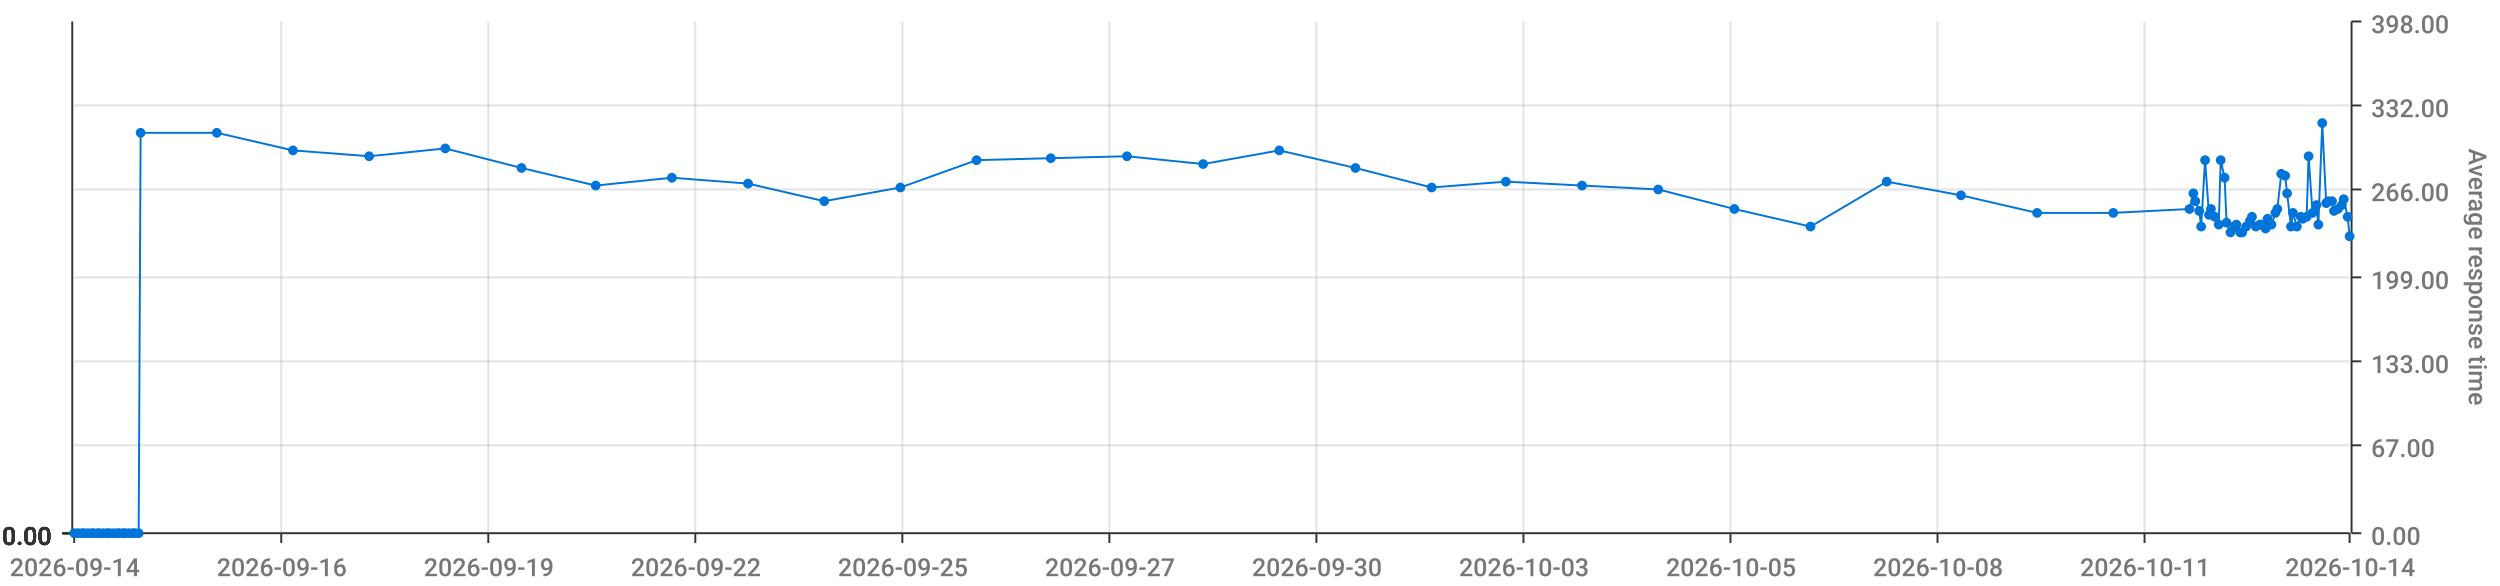
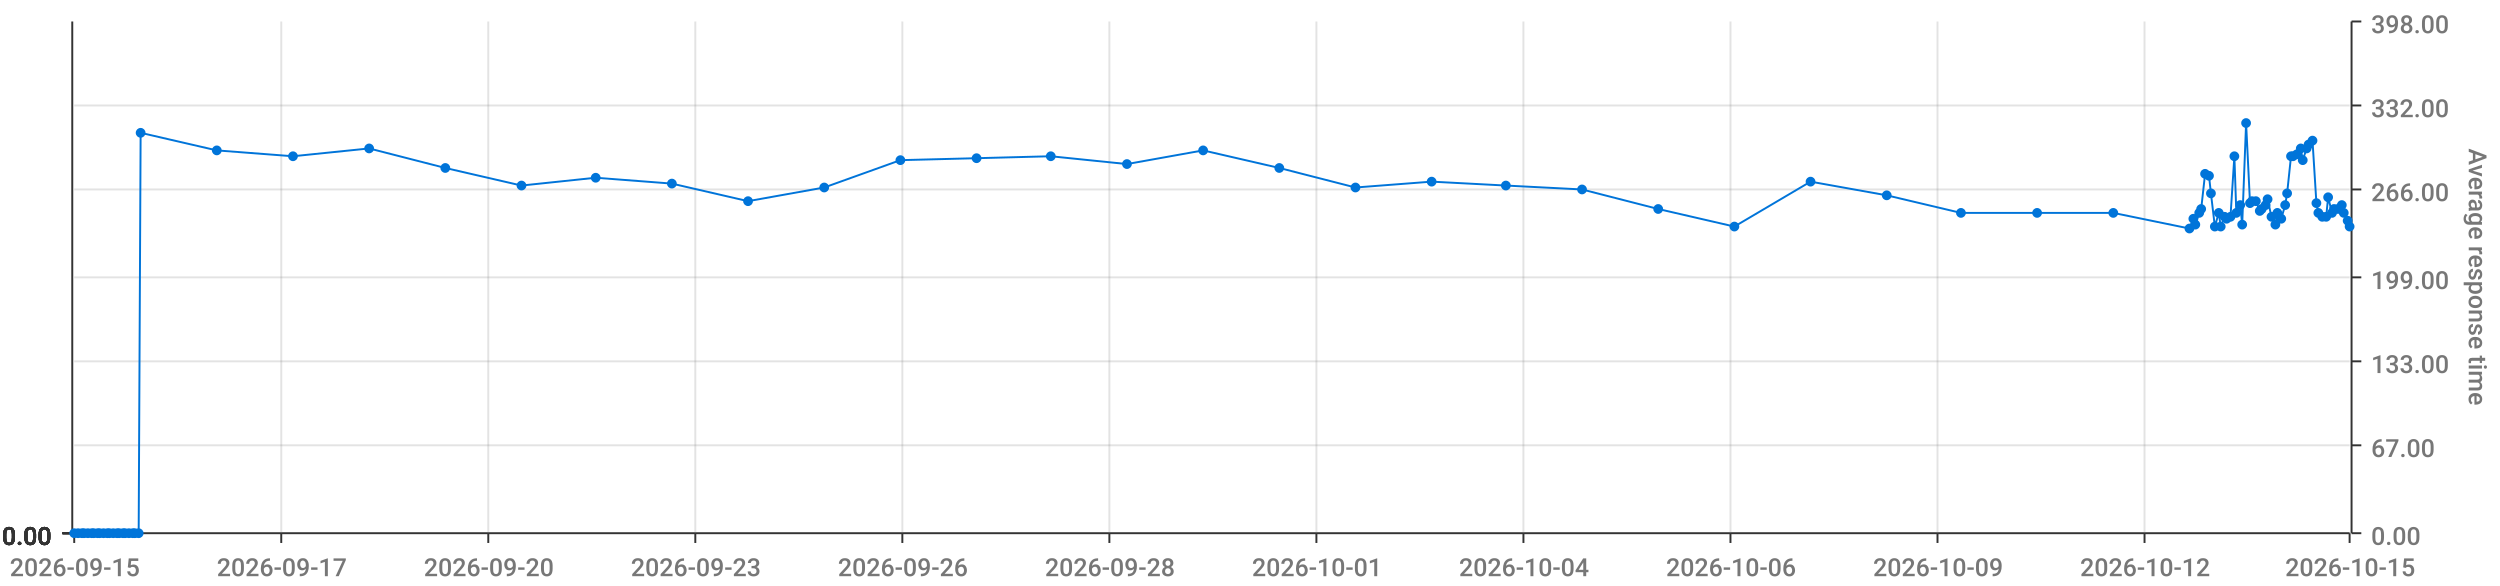
<svg xmlns="http://www.w3.org/2000/svg" viewBox="0 0 1280 300">
  <path d="M 0 0 L 1280 0 L 1280 300 L 0 300 L 0 0" style="stroke-width:0;stroke:rgba(255,255,255,1.0);fill:rgba(255,255,255,0.0)" />
  <path d="M 38 11 L 1203 11 L 1203 273 L 38 273 L 38 11" style="stroke-width:0;stroke:rgba(255,255,255,1.0);fill:rgba(255,255,255,0.0)" />
  <path d="M 38 273 L 1203 273" style="stroke-width:1;stroke:rgba(51,51,51,1.0);fill:rgba(255,255,255,0.0)" />
  <path d="M 38 273 L 38 278" style="stroke-width:1;stroke:rgba(51,51,51,1.0);fill:rgba(255,255,255,0.0)" />
-   <text x="5" y="295" style="stroke-width:0;stroke:none;fill:rgba(119,119,119,1.0);font-size:12.8px;font-family:'Roboto Medium',sans-serif">2026-09-14</text>
+   <text x="5" y="295" style="stroke-width:0;stroke:none;fill:rgba(119,119,119,1.0);font-size:12.8px;font-family:'Roboto Medium',sans-serif">2026-09-15</text>
  <path d="M 144 273 L 144 278" style="stroke-width:1;stroke:rgba(51,51,51,1.0);fill:rgba(255,255,255,0.0)" />
-   <text x="111" y="295" style="stroke-width:0;stroke:none;fill:rgba(119,119,119,1.0);font-size:12.8px;font-family:'Roboto Medium',sans-serif">2026-09-16</text>
+   <text x="111" y="295" style="stroke-width:0;stroke:none;fill:rgba(119,119,119,1.0);font-size:12.8px;font-family:'Roboto Medium',sans-serif">2026-09-17</text>
  <path d="M 250 273 L 250 278" style="stroke-width:1;stroke:rgba(51,51,51,1.0);fill:rgba(255,255,255,0.0)" />
-   <text x="217" y="295" style="stroke-width:0;stroke:none;fill:rgba(119,119,119,1.0);font-size:12.8px;font-family:'Roboto Medium',sans-serif">2026-09-19</text>
+   <text x="217" y="295" style="stroke-width:0;stroke:none;fill:rgba(119,119,119,1.0);font-size:12.8px;font-family:'Roboto Medium',sans-serif">2026-09-20</text>
  <path d="M 356 273 L 356 278" style="stroke-width:1;stroke:rgba(51,51,51,1.0);fill:rgba(255,255,255,0.0)" />
-   <text x="323" y="295" style="stroke-width:0;stroke:none;fill:rgba(119,119,119,1.0);font-size:12.8px;font-family:'Roboto Medium',sans-serif">2026-09-22</text>
+   <text x="323" y="295" style="stroke-width:0;stroke:none;fill:rgba(119,119,119,1.0);font-size:12.8px;font-family:'Roboto Medium',sans-serif">2026-09-23</text>
  <path d="M 462 273 L 462 278" style="stroke-width:1;stroke:rgba(51,51,51,1.0);fill:rgba(255,255,255,0.0)" />
-   <text x="429" y="295" style="stroke-width:0;stroke:none;fill:rgba(119,119,119,1.0);font-size:12.8px;font-family:'Roboto Medium',sans-serif">2026-09-25</text>
+   <text x="429" y="295" style="stroke-width:0;stroke:none;fill:rgba(119,119,119,1.0);font-size:12.8px;font-family:'Roboto Medium',sans-serif">2026-09-26</text>
  <path d="M 568 273 L 568 278" style="stroke-width:1;stroke:rgba(51,51,51,1.0);fill:rgba(255,255,255,0.0)" />
-   <text x="535" y="295" style="stroke-width:0;stroke:none;fill:rgba(119,119,119,1.0);font-size:12.8px;font-family:'Roboto Medium',sans-serif">2026-09-27</text>
+   <text x="535" y="295" style="stroke-width:0;stroke:none;fill:rgba(119,119,119,1.0);font-size:12.8px;font-family:'Roboto Medium',sans-serif">2026-09-28</text>
  <path d="M 674 273 L 674 278" style="stroke-width:1;stroke:rgba(51,51,51,1.0);fill:rgba(255,255,255,0.0)" />
-   <text x="641" y="295" style="stroke-width:0;stroke:none;fill:rgba(119,119,119,1.0);font-size:12.8px;font-family:'Roboto Medium',sans-serif">2026-09-30</text>
+   <text x="641" y="295" style="stroke-width:0;stroke:none;fill:rgba(119,119,119,1.0);font-size:12.8px;font-family:'Roboto Medium',sans-serif">2026-10-01</text>
  <path d="M 780 273 L 780 278" style="stroke-width:1;stroke:rgba(51,51,51,1.0);fill:rgba(255,255,255,0.0)" />
-   <text x="747" y="295" style="stroke-width:0;stroke:none;fill:rgba(119,119,119,1.0);font-size:12.8px;font-family:'Roboto Medium',sans-serif">2026-10-03</text>
+   <text x="747" y="295" style="stroke-width:0;stroke:none;fill:rgba(119,119,119,1.0);font-size:12.8px;font-family:'Roboto Medium',sans-serif">2026-10-04</text>
  <path d="M 886 273 L 886 278" style="stroke-width:1;stroke:rgba(51,51,51,1.0);fill:rgba(255,255,255,0.0)" />
-   <text x="853" y="295" style="stroke-width:0;stroke:none;fill:rgba(119,119,119,1.0);font-size:12.8px;font-family:'Roboto Medium',sans-serif">2026-10-05</text>
+   <text x="853" y="295" style="stroke-width:0;stroke:none;fill:rgba(119,119,119,1.0);font-size:12.8px;font-family:'Roboto Medium',sans-serif">2026-10-06</text>
  <path d="M 992 273 L 992 278" style="stroke-width:1;stroke:rgba(51,51,51,1.0);fill:rgba(255,255,255,0.0)" />
-   <text x="959" y="295" style="stroke-width:0;stroke:none;fill:rgba(119,119,119,1.0);font-size:12.8px;font-family:'Roboto Medium',sans-serif">2026-10-08</text>
+   <text x="959" y="295" style="stroke-width:0;stroke:none;fill:rgba(119,119,119,1.0);font-size:12.8px;font-family:'Roboto Medium',sans-serif">2026-10-09</text>
  <path d="M 1098 273 L 1098 278" style="stroke-width:1;stroke:rgba(51,51,51,1.0);fill:rgba(255,255,255,0.0)" />
-   <text x="1065" y="295" style="stroke-width:0;stroke:none;fill:rgba(119,119,119,1.0);font-size:12.8px;font-family:'Roboto Medium',sans-serif">2026-10-11</text>
+   <text x="1065" y="295" style="stroke-width:0;stroke:none;fill:rgba(119,119,119,1.0);font-size:12.8px;font-family:'Roboto Medium',sans-serif">2026-10-12</text>
  <path d="M 1203 273 L 1203 278" style="stroke-width:1;stroke:rgba(51,51,51,1.0);fill:rgba(255,255,255,0.0)" />
-   <text x="1170" y="295" style="stroke-width:0;stroke:none;fill:rgba(119,119,119,1.0);font-size:12.8px;font-family:'Roboto Medium',sans-serif">2026-10-14</text>
+   <text x="1170" y="295" style="stroke-width:0;stroke:none;fill:rgba(119,119,119,1.0);font-size:12.8px;font-family:'Roboto Medium',sans-serif">2026-10-15</text>
  <path d="M 144 273 L 144 11" style="stroke-width:1;stroke:rgba(119,119,119,0.2);fill:none" />
  <path d="M 250 273 L 250 11" style="stroke-width:1;stroke:rgba(119,119,119,0.2);fill:none" />
  <path d="M 356 273 L 356 11" style="stroke-width:1;stroke:rgba(119,119,119,0.2);fill:none" />
  <path d="M 462 273 L 462 11" style="stroke-width:1;stroke:rgba(119,119,119,0.2);fill:none" />
  <path d="M 568 273 L 568 11" style="stroke-width:1;stroke:rgba(119,119,119,0.2);fill:none" />
  <path d="M 674 273 L 674 11" style="stroke-width:1;stroke:rgba(119,119,119,0.2);fill:none" />
  <path d="M 780 273 L 780 11" style="stroke-width:1;stroke:rgba(119,119,119,0.2);fill:none" />
  <path d="M 886 273 L 886 11" style="stroke-width:1;stroke:rgba(119,119,119,0.2);fill:none" />
  <path d="M 992 273 L 992 11" style="stroke-width:1;stroke:rgba(119,119,119,0.2);fill:none" />
  <path d="M 1098 273 L 1098 11" style="stroke-width:1;stroke:rgba(119,119,119,0.2);fill:none" />
  <path d="M 1204 273 L 1204 11" style="stroke-width:1;stroke:rgba(51,51,51,1.0);fill:rgba(255,255,255,0.0)" />
  <path d="M 1204 273 L 1209 273" style="stroke-width:1;stroke:rgba(51,51,51,1.0);fill:rgba(255,255,255,0.0)" />
  <text x="1214" y="279" style="stroke-width:0;stroke:none;fill:rgba(119,119,119,1.0);font-size:12.8px;font-family:'Roboto Medium',sans-serif">0.00</text>
  <path d="M 1204 228 L 1209 228" style="stroke-width:1;stroke:rgba(51,51,51,1.0);fill:rgba(255,255,255,0.0)" />
  <text x="1214" y="234" style="stroke-width:0;stroke:none;fill:rgba(119,119,119,1.0);font-size:12.8px;font-family:'Roboto Medium',sans-serif">67.00</text>
  <path d="M 1204 185 L 1209 185" style="stroke-width:1;stroke:rgba(51,51,51,1.0);fill:rgba(255,255,255,0.0)" />
  <text x="1214" y="191" style="stroke-width:0;stroke:none;fill:rgba(119,119,119,1.0);font-size:12.8px;font-family:'Roboto Medium',sans-serif">133.00</text>
  <path d="M 1204 142 L 1209 142" style="stroke-width:1;stroke:rgba(51,51,51,1.0);fill:rgba(255,255,255,0.0)" />
  <text x="1214" y="148" style="stroke-width:0;stroke:none;fill:rgba(119,119,119,1.0);font-size:12.8px;font-family:'Roboto Medium',sans-serif">199.00</text>
  <path d="M 1204 97 L 1209 97" style="stroke-width:1;stroke:rgba(51,51,51,1.0);fill:rgba(255,255,255,0.0)" />
  <text x="1214" y="103" style="stroke-width:0;stroke:none;fill:rgba(119,119,119,1.0);font-size:12.8px;font-family:'Roboto Medium',sans-serif">266.00</text>
  <path d="M 1204 54 L 1209 54" style="stroke-width:1;stroke:rgba(51,51,51,1.0);fill:rgba(255,255,255,0.0)" />
  <text x="1214" y="60" style="stroke-width:0;stroke:none;fill:rgba(119,119,119,1.0);font-size:12.8px;font-family:'Roboto Medium',sans-serif">332.00</text>
  <path d="M 1204 11 L 1209 11" style="stroke-width:1;stroke:rgba(51,51,51,1.0);fill:rgba(255,255,255,0.0)" />
  <text x="1214" y="17" style="stroke-width:0;stroke:none;fill:rgba(119,119,119,1.0);font-size:12.8px;font-family:'Roboto Medium',sans-serif">398.00</text>
  <text x="1264" y="76" style="stroke-width:0;stroke:none;fill:rgba(119,119,119,1.0);font-size:12.8px;font-family:'Roboto Medium',sans-serif" transform="rotate(90.00,1264,76)">Average response time</text>
  <path d="M 38 273 L 1203 273" style="stroke-width:0;stroke:rgba(255,255,255,0.0);fill:none" />
  <path d="M 38 228 L 1203 228" style="stroke-width:1;stroke:rgba(119,119,119,0.2);fill:none" />
  <path d="M 38 185 L 1203 185" style="stroke-width:1;stroke:rgba(119,119,119,0.2);fill:none" />
  <path d="M 38 142 L 1203 142" style="stroke-width:1;stroke:rgba(119,119,119,0.2);fill:none" />
  <path d="M 38 97 L 1203 97" style="stroke-width:1;stroke:rgba(119,119,119,0.2);fill:none" />
  <path d="M 38 54 L 1203 54" style="stroke-width:1;stroke:rgba(119,119,119,0.2);fill:none" />
  <path d="M 37 273 L 37 11" style="stroke-width:1;stroke:rgba(51,51,51,1.0);fill:rgba(255,255,255,0.0)" />
  <path d="M 37 273 L 32 273" style="stroke-width:1;stroke:rgba(51,51,51,1.0);fill:rgba(255,255,255,0.0)" />
  <text x="1" y="279" style="stroke-width:0;stroke:none;fill:rgba(51,51,51,1.0);font-size:12.8px;font-family:'Roboto Medium',sans-serif">0.00</text>
  <path d="M 37 273 L 32 273" style="stroke-width:1;stroke:rgba(51,51,51,1.0);fill:rgba(255,255,255,0.0)" />
  <text x="1" y="279" style="stroke-width:0;stroke:none;fill:rgba(51,51,51,1.0);font-size:12.8px;font-family:'Roboto Medium',sans-serif">0.00</text>
  <path d="M 37 273 L 32 273" style="stroke-width:1;stroke:rgba(51,51,51,1.0);fill:rgba(255,255,255,0.0)" />
  <text x="1" y="279" style="stroke-width:0;stroke:none;fill:rgba(51,51,51,1.0);font-size:12.8px;font-family:'Roboto Medium',sans-serif">0.00</text>
  <path d="M 37 273 L 32 273" style="stroke-width:1;stroke:rgba(51,51,51,1.0);fill:rgba(255,255,255,0.0)" />
  <text x="1" y="279" style="stroke-width:0;stroke:none;fill:rgba(51,51,51,1.0);font-size:12.8px;font-family:'Roboto Medium',sans-serif">0.00</text>
  <path d="M 37 273 L 32 273" style="stroke-width:1;stroke:rgba(51,51,51,1.0);fill:rgba(255,255,255,0.0)" />
  <text x="1" y="279" style="stroke-width:0;stroke:none;fill:rgba(51,51,51,1.0);font-size:12.8px;font-family:'Roboto Medium',sans-serif">0.00</text>
  <path d="M 37 273 L 32 273" style="stroke-width:1;stroke:rgba(51,51,51,1.0);fill:rgba(255,255,255,0.0)" />
  <text x="1" y="279" style="stroke-width:0;stroke:none;fill:rgba(51,51,51,1.0);font-size:12.8px;font-family:'Roboto Medium',sans-serif">0.00</text>
  <path d="M 37 273 L 32 273" style="stroke-width:1;stroke:rgba(51,51,51,1.0);fill:rgba(255,255,255,0.0)" />
  <text x="1" y="279" style="stroke-width:0;stroke:none;fill:rgba(51,51,51,1.0);font-size:12.8px;font-family:'Roboto Medium',sans-serif">0.00</text>
  <path d="M 38 273 L 1203 273" style="stroke-width:0;stroke:rgba(255,255,255,0.0);fill:none" />
  <path d="M 38 273 L 1203 273" style="stroke-width:0;stroke:rgba(255,255,255,0.0);fill:none" />
  <path d="M 38 273 L 1203 273" style="stroke-width:0;stroke:rgba(255,255,255,0.0);fill:none" />
  <path d="M 38 273 L 1203 273" style="stroke-width:0;stroke:rgba(255,255,255,0.0);fill:none" />
  <path d="M 38 273 L 1203 273" style="stroke-width:0;stroke:rgba(255,255,255,0.0);fill:none" />
  <path d="M 38 273 L 1203 273" style="stroke-width:0;stroke:rgba(255,255,255,0.0);fill:none" />
-   <path d="M 38 273 L 40 273 L 42 273 L 43 273 L 45 273 L 47 273 L 48 273 L 50 273 L 51 273 L 53 273 L 55 273 L 56 273 L 58 273 L 60 273 L 61 273 L 63 273 L 64 273 L 66 273 L 68 273 L 69 273 L 71 273 L 72 68 L 111 68 L 150 77 L 189 80 L 228 76 L 267 86 L 305 95 L 344 91 L 383 94 L 422 103 L 461 96 L 500 82 L 538 81 L 577 80 L 616 84 L 655 77 L 694 86 L 733 96 L 771 93 L 810 95 L 849 97 L 888 107 L 927 116 L 966 93 L 1004 100 L 1043 109 L 1082 109 L 1121 107 L 1123 99 L 1124 103 L 1126 108 L 1127 116 L 1129 82 L 1131 110 L 1132 107 L 1134 111 L 1136 115 L 1137 82 L 1139 91 L 1140 114 L 1142 119 L 1144 116 L 1145 115 L 1147 119 L 1148 119 L 1150 116 L 1152 113 L 1153 111 L 1155 116 L 1157 115 L 1158 115 L 1160 117 L 1161 112 L 1163 115 L 1165 109 L 1166 107 L 1168 89 L 1170 90 L 1171 99 L 1173 116 L 1174 109 L 1176 116 L 1178 111 L 1179 112 L 1181 111 L 1182 80 L 1184 109 L 1186 105 L 1187 115 L 1189 63 L 1191 104 L 1192 103 L 1194 103 L 1195 108 L 1197 107 L 1199 105 L 1200 102 L 1202 111 L 1203 121" style="stroke-width:1;stroke:rgba(0,116,217,1.0);fill:rgba(255,255,255,0.0)" />
+   <path d="M 38 273 L 40 273 L 42 273 L 43 273 L 45 273 L 47 273 L 48 273 L 50 273 L 51 273 L 53 273 L 55 273 L 56 273 L 58 273 L 60 273 L 61 273 L 63 273 L 64 273 L 66 273 L 68 273 L 69 273 L 71 273 L 72 68 L 111 77 L 150 80 L 189 76 L 228 86 L 267 95 L 305 91 L 344 94 L 383 103 L 422 96 L 461 82 L 500 81 L 538 80 L 577 84 L 616 77 L 655 86 L 694 96 L 733 93 L 771 95 L 810 97 L 849 107 L 888 116 L 927 93 L 966 100 L 1004 109 L 1043 109 L 1082 109 L 1121 117 L 1123 112 L 1124 115 L 1126 109 L 1127 107 L 1129 89 L 1131 90 L 1132 99 L 1134 116 L 1136 109 L 1137 116 L 1139 111 L 1140 112 L 1142 111 L 1144 80 L 1145 109 L 1147 105 L 1148 115 L 1150 63 L 1152 104 L 1153 103 L 1155 103 L 1157 108 L 1158 107 L 1160 105 L 1161 102 L 1163 111 L 1165 115 L 1166 109 L 1168 112 L 1170 105 L 1171 99 L 1173 80 L 1174 80 L 1176 79 L 1178 76 L 1179 82 L 1181 76 L 1182 74 L 1184 72 L 1186 104 L 1187 109 L 1189 111 L 1191 111 L 1192 101 L 1194 109 L 1195 107 L 1197 107 L 1199 105 L 1200 109 L 1202 113 L 1203 116" style="stroke-width:1;stroke:rgba(0,116,217,1.0);fill:rgba(255,255,255,0.0)" />
  <circle cx="38" cy="273" r="2" style="stroke-width:1;stroke:rgba(0,116,217,1.0);fill:rgba(0,116,217,1.0)" />
  <path d="" style="stroke-width:1;stroke:rgba(0,116,217,1.0);fill:rgba(0,116,217,1.0)" />
  <circle cx="40" cy="273" r="2" style="stroke-width:1;stroke:rgba(0,116,217,1.0);fill:rgba(0,116,217,1.0)" />
  <path d="" style="stroke-width:1;stroke:rgba(0,116,217,1.0);fill:rgba(0,116,217,1.0)" />
  <circle cx="42" cy="273" r="2" style="stroke-width:1;stroke:rgba(0,116,217,1.0);fill:rgba(0,116,217,1.0)" />
  <path d="" style="stroke-width:1;stroke:rgba(0,116,217,1.0);fill:rgba(0,116,217,1.0)" />
  <circle cx="43" cy="273" r="2" style="stroke-width:1;stroke:rgba(0,116,217,1.0);fill:rgba(0,116,217,1.0)" />
  <path d="" style="stroke-width:1;stroke:rgba(0,116,217,1.0);fill:rgba(0,116,217,1.0)" />
  <circle cx="45" cy="273" r="2" style="stroke-width:1;stroke:rgba(0,116,217,1.0);fill:rgba(0,116,217,1.0)" />
  <path d="" style="stroke-width:1;stroke:rgba(0,116,217,1.0);fill:rgba(0,116,217,1.0)" />
  <circle cx="47" cy="273" r="2" style="stroke-width:1;stroke:rgba(0,116,217,1.0);fill:rgba(0,116,217,1.0)" />
  <path d="" style="stroke-width:1;stroke:rgba(0,116,217,1.0);fill:rgba(0,116,217,1.0)" />
  <circle cx="48" cy="273" r="2" style="stroke-width:1;stroke:rgba(0,116,217,1.0);fill:rgba(0,116,217,1.0)" />
  <path d="" style="stroke-width:1;stroke:rgba(0,116,217,1.0);fill:rgba(0,116,217,1.0)" />
  <circle cx="50" cy="273" r="2" style="stroke-width:1;stroke:rgba(0,116,217,1.0);fill:rgba(0,116,217,1.0)" />
  <path d="" style="stroke-width:1;stroke:rgba(0,116,217,1.0);fill:rgba(0,116,217,1.0)" />
  <circle cx="51" cy="273" r="2" style="stroke-width:1;stroke:rgba(0,116,217,1.0);fill:rgba(0,116,217,1.0)" />
  <path d="" style="stroke-width:1;stroke:rgba(0,116,217,1.0);fill:rgba(0,116,217,1.0)" />
  <circle cx="53" cy="273" r="2" style="stroke-width:1;stroke:rgba(0,116,217,1.0);fill:rgba(0,116,217,1.0)" />
  <path d="" style="stroke-width:1;stroke:rgba(0,116,217,1.0);fill:rgba(0,116,217,1.0)" />
  <circle cx="55" cy="273" r="2" style="stroke-width:1;stroke:rgba(0,116,217,1.0);fill:rgba(0,116,217,1.0)" />
  <path d="" style="stroke-width:1;stroke:rgba(0,116,217,1.0);fill:rgba(0,116,217,1.0)" />
  <circle cx="56" cy="273" r="2" style="stroke-width:1;stroke:rgba(0,116,217,1.0);fill:rgba(0,116,217,1.0)" />
  <path d="" style="stroke-width:1;stroke:rgba(0,116,217,1.0);fill:rgba(0,116,217,1.0)" />
  <circle cx="58" cy="273" r="2" style="stroke-width:1;stroke:rgba(0,116,217,1.0);fill:rgba(0,116,217,1.0)" />
  <path d="" style="stroke-width:1;stroke:rgba(0,116,217,1.0);fill:rgba(0,116,217,1.0)" />
  <circle cx="60" cy="273" r="2" style="stroke-width:1;stroke:rgba(0,116,217,1.0);fill:rgba(0,116,217,1.0)" />
  <path d="" style="stroke-width:1;stroke:rgba(0,116,217,1.0);fill:rgba(0,116,217,1.0)" />
  <circle cx="61" cy="273" r="2" style="stroke-width:1;stroke:rgba(0,116,217,1.0);fill:rgba(0,116,217,1.0)" />
  <path d="" style="stroke-width:1;stroke:rgba(0,116,217,1.0);fill:rgba(0,116,217,1.0)" />
  <circle cx="63" cy="273" r="2" style="stroke-width:1;stroke:rgba(0,116,217,1.0);fill:rgba(0,116,217,1.0)" />
  <path d="" style="stroke-width:1;stroke:rgba(0,116,217,1.0);fill:rgba(0,116,217,1.0)" />
  <circle cx="64" cy="273" r="2" style="stroke-width:1;stroke:rgba(0,116,217,1.0);fill:rgba(0,116,217,1.0)" />
  <path d="" style="stroke-width:1;stroke:rgba(0,116,217,1.0);fill:rgba(0,116,217,1.0)" />
  <circle cx="66" cy="273" r="2" style="stroke-width:1;stroke:rgba(0,116,217,1.0);fill:rgba(0,116,217,1.0)" />
  <path d="" style="stroke-width:1;stroke:rgba(0,116,217,1.0);fill:rgba(0,116,217,1.0)" />
  <circle cx="68" cy="273" r="2" style="stroke-width:1;stroke:rgba(0,116,217,1.0);fill:rgba(0,116,217,1.0)" />
  <path d="" style="stroke-width:1;stroke:rgba(0,116,217,1.0);fill:rgba(0,116,217,1.0)" />
  <circle cx="69" cy="273" r="2" style="stroke-width:1;stroke:rgba(0,116,217,1.0);fill:rgba(0,116,217,1.0)" />
  <path d="" style="stroke-width:1;stroke:rgba(0,116,217,1.0);fill:rgba(0,116,217,1.0)" />
  <circle cx="71" cy="273" r="2" style="stroke-width:1;stroke:rgba(0,116,217,1.0);fill:rgba(0,116,217,1.0)" />
  <path d="" style="stroke-width:1;stroke:rgba(0,116,217,1.0);fill:rgba(0,116,217,1.0)" />
  <circle cx="72" cy="68" r="2" style="stroke-width:1;stroke:rgba(0,116,217,1.0);fill:rgba(0,116,217,1.0)" />
  <path d="" style="stroke-width:1;stroke:rgba(0,116,217,1.0);fill:rgba(0,116,217,1.0)" />
-   <circle cx="111" cy="68" r="2" style="stroke-width:1;stroke:rgba(0,116,217,1.0);fill:rgba(0,116,217,1.0)" />
-   <path d="" style="stroke-width:1;stroke:rgba(0,116,217,1.0);fill:rgba(0,116,217,1.0)" />
-   <circle cx="150" cy="77" r="2" style="stroke-width:1;stroke:rgba(0,116,217,1.0);fill:rgba(0,116,217,1.0)" />
-   <path d="" style="stroke-width:1;stroke:rgba(0,116,217,1.0);fill:rgba(0,116,217,1.0)" />
-   <circle cx="189" cy="80" r="2" style="stroke-width:1;stroke:rgba(0,116,217,1.0);fill:rgba(0,116,217,1.0)" />
-   <path d="" style="stroke-width:1;stroke:rgba(0,116,217,1.0);fill:rgba(0,116,217,1.0)" />
-   <circle cx="228" cy="76" r="2" style="stroke-width:1;stroke:rgba(0,116,217,1.0);fill:rgba(0,116,217,1.0)" />
-   <path d="" style="stroke-width:1;stroke:rgba(0,116,217,1.0);fill:rgba(0,116,217,1.0)" />
-   <circle cx="267" cy="86" r="2" style="stroke-width:1;stroke:rgba(0,116,217,1.0);fill:rgba(0,116,217,1.0)" />
-   <path d="" style="stroke-width:1;stroke:rgba(0,116,217,1.0);fill:rgba(0,116,217,1.0)" />
-   <circle cx="305" cy="95" r="2" style="stroke-width:1;stroke:rgba(0,116,217,1.0);fill:rgba(0,116,217,1.0)" />
-   <path d="" style="stroke-width:1;stroke:rgba(0,116,217,1.0);fill:rgba(0,116,217,1.0)" />
-   <circle cx="344" cy="91" r="2" style="stroke-width:1;stroke:rgba(0,116,217,1.0);fill:rgba(0,116,217,1.0)" />
-   <path d="" style="stroke-width:1;stroke:rgba(0,116,217,1.0);fill:rgba(0,116,217,1.0)" />
-   <circle cx="383" cy="94" r="2" style="stroke-width:1;stroke:rgba(0,116,217,1.0);fill:rgba(0,116,217,1.0)" />
-   <path d="" style="stroke-width:1;stroke:rgba(0,116,217,1.0);fill:rgba(0,116,217,1.0)" />
-   <circle cx="422" cy="103" r="2" style="stroke-width:1;stroke:rgba(0,116,217,1.0);fill:rgba(0,116,217,1.0)" />
-   <path d="" style="stroke-width:1;stroke:rgba(0,116,217,1.0);fill:rgba(0,116,217,1.0)" />
-   <circle cx="461" cy="96" r="2" style="stroke-width:1;stroke:rgba(0,116,217,1.0);fill:rgba(0,116,217,1.0)" />
-   <path d="" style="stroke-width:1;stroke:rgba(0,116,217,1.0);fill:rgba(0,116,217,1.0)" />
-   <circle cx="500" cy="82" r="2" style="stroke-width:1;stroke:rgba(0,116,217,1.0);fill:rgba(0,116,217,1.0)" />
-   <path d="" style="stroke-width:1;stroke:rgba(0,116,217,1.0);fill:rgba(0,116,217,1.0)" />
-   <circle cx="538" cy="81" r="2" style="stroke-width:1;stroke:rgba(0,116,217,1.0);fill:rgba(0,116,217,1.0)" />
-   <path d="" style="stroke-width:1;stroke:rgba(0,116,217,1.0);fill:rgba(0,116,217,1.0)" />
-   <circle cx="577" cy="80" r="2" style="stroke-width:1;stroke:rgba(0,116,217,1.0);fill:rgba(0,116,217,1.0)" />
-   <path d="" style="stroke-width:1;stroke:rgba(0,116,217,1.0);fill:rgba(0,116,217,1.0)" />
-   <circle cx="616" cy="84" r="2" style="stroke-width:1;stroke:rgba(0,116,217,1.0);fill:rgba(0,116,217,1.0)" />
-   <path d="" style="stroke-width:1;stroke:rgba(0,116,217,1.0);fill:rgba(0,116,217,1.0)" />
-   <circle cx="655" cy="77" r="2" style="stroke-width:1;stroke:rgba(0,116,217,1.0);fill:rgba(0,116,217,1.0)" />
-   <path d="" style="stroke-width:1;stroke:rgba(0,116,217,1.0);fill:rgba(0,116,217,1.0)" />
-   <circle cx="694" cy="86" r="2" style="stroke-width:1;stroke:rgba(0,116,217,1.0);fill:rgba(0,116,217,1.0)" />
-   <path d="" style="stroke-width:1;stroke:rgba(0,116,217,1.0);fill:rgba(0,116,217,1.0)" />
-   <circle cx="733" cy="96" r="2" style="stroke-width:1;stroke:rgba(0,116,217,1.0);fill:rgba(0,116,217,1.0)" />
-   <path d="" style="stroke-width:1;stroke:rgba(0,116,217,1.0);fill:rgba(0,116,217,1.0)" />
-   <circle cx="771" cy="93" r="2" style="stroke-width:1;stroke:rgba(0,116,217,1.0);fill:rgba(0,116,217,1.0)" />
-   <path d="" style="stroke-width:1;stroke:rgba(0,116,217,1.0);fill:rgba(0,116,217,1.0)" />
-   <circle cx="810" cy="95" r="2" style="stroke-width:1;stroke:rgba(0,116,217,1.0);fill:rgba(0,116,217,1.0)" />
-   <path d="" style="stroke-width:1;stroke:rgba(0,116,217,1.0);fill:rgba(0,116,217,1.0)" />
-   <circle cx="849" cy="97" r="2" style="stroke-width:1;stroke:rgba(0,116,217,1.0);fill:rgba(0,116,217,1.0)" />
-   <path d="" style="stroke-width:1;stroke:rgba(0,116,217,1.0);fill:rgba(0,116,217,1.0)" />
-   <circle cx="888" cy="107" r="2" style="stroke-width:1;stroke:rgba(0,116,217,1.0);fill:rgba(0,116,217,1.0)" />
-   <path d="" style="stroke-width:1;stroke:rgba(0,116,217,1.0);fill:rgba(0,116,217,1.0)" />
-   <circle cx="927" cy="116" r="2" style="stroke-width:1;stroke:rgba(0,116,217,1.0);fill:rgba(0,116,217,1.0)" />
-   <path d="" style="stroke-width:1;stroke:rgba(0,116,217,1.0);fill:rgba(0,116,217,1.0)" />
-   <circle cx="966" cy="93" r="2" style="stroke-width:1;stroke:rgba(0,116,217,1.0);fill:rgba(0,116,217,1.0)" />
-   <path d="" style="stroke-width:1;stroke:rgba(0,116,217,1.0);fill:rgba(0,116,217,1.0)" />
-   <circle cx="1004" cy="100" r="2" style="stroke-width:1;stroke:rgba(0,116,217,1.0);fill:rgba(0,116,217,1.0)" />
+   <circle cx="111" cy="77" r="2" style="stroke-width:1;stroke:rgba(0,116,217,1.0);fill:rgba(0,116,217,1.0)" />
+   <path d="" style="stroke-width:1;stroke:rgba(0,116,217,1.0);fill:rgba(0,116,217,1.0)" />
+   <circle cx="150" cy="80" r="2" style="stroke-width:1;stroke:rgba(0,116,217,1.0);fill:rgba(0,116,217,1.0)" />
+   <path d="" style="stroke-width:1;stroke:rgba(0,116,217,1.0);fill:rgba(0,116,217,1.0)" />
+   <circle cx="189" cy="76" r="2" style="stroke-width:1;stroke:rgba(0,116,217,1.0);fill:rgba(0,116,217,1.0)" />
+   <path d="" style="stroke-width:1;stroke:rgba(0,116,217,1.0);fill:rgba(0,116,217,1.0)" />
+   <circle cx="228" cy="86" r="2" style="stroke-width:1;stroke:rgba(0,116,217,1.0);fill:rgba(0,116,217,1.0)" />
+   <path d="" style="stroke-width:1;stroke:rgba(0,116,217,1.0);fill:rgba(0,116,217,1.0)" />
+   <circle cx="267" cy="95" r="2" style="stroke-width:1;stroke:rgba(0,116,217,1.0);fill:rgba(0,116,217,1.0)" />
+   <path d="" style="stroke-width:1;stroke:rgba(0,116,217,1.0);fill:rgba(0,116,217,1.0)" />
+   <circle cx="305" cy="91" r="2" style="stroke-width:1;stroke:rgba(0,116,217,1.0);fill:rgba(0,116,217,1.0)" />
+   <path d="" style="stroke-width:1;stroke:rgba(0,116,217,1.0);fill:rgba(0,116,217,1.0)" />
+   <circle cx="344" cy="94" r="2" style="stroke-width:1;stroke:rgba(0,116,217,1.0);fill:rgba(0,116,217,1.0)" />
+   <path d="" style="stroke-width:1;stroke:rgba(0,116,217,1.0);fill:rgba(0,116,217,1.0)" />
+   <circle cx="383" cy="103" r="2" style="stroke-width:1;stroke:rgba(0,116,217,1.0);fill:rgba(0,116,217,1.0)" />
+   <path d="" style="stroke-width:1;stroke:rgba(0,116,217,1.0);fill:rgba(0,116,217,1.0)" />
+   <circle cx="422" cy="96" r="2" style="stroke-width:1;stroke:rgba(0,116,217,1.0);fill:rgba(0,116,217,1.0)" />
+   <path d="" style="stroke-width:1;stroke:rgba(0,116,217,1.0);fill:rgba(0,116,217,1.0)" />
+   <circle cx="461" cy="82" r="2" style="stroke-width:1;stroke:rgba(0,116,217,1.0);fill:rgba(0,116,217,1.0)" />
+   <path d="" style="stroke-width:1;stroke:rgba(0,116,217,1.0);fill:rgba(0,116,217,1.0)" />
+   <circle cx="500" cy="81" r="2" style="stroke-width:1;stroke:rgba(0,116,217,1.0);fill:rgba(0,116,217,1.0)" />
+   <path d="" style="stroke-width:1;stroke:rgba(0,116,217,1.0);fill:rgba(0,116,217,1.0)" />
+   <circle cx="538" cy="80" r="2" style="stroke-width:1;stroke:rgba(0,116,217,1.0);fill:rgba(0,116,217,1.0)" />
+   <path d="" style="stroke-width:1;stroke:rgba(0,116,217,1.0);fill:rgba(0,116,217,1.0)" />
+   <circle cx="577" cy="84" r="2" style="stroke-width:1;stroke:rgba(0,116,217,1.0);fill:rgba(0,116,217,1.0)" />
+   <path d="" style="stroke-width:1;stroke:rgba(0,116,217,1.0);fill:rgba(0,116,217,1.0)" />
+   <circle cx="616" cy="77" r="2" style="stroke-width:1;stroke:rgba(0,116,217,1.0);fill:rgba(0,116,217,1.0)" />
+   <path d="" style="stroke-width:1;stroke:rgba(0,116,217,1.0);fill:rgba(0,116,217,1.0)" />
+   <circle cx="655" cy="86" r="2" style="stroke-width:1;stroke:rgba(0,116,217,1.0);fill:rgba(0,116,217,1.0)" />
+   <path d="" style="stroke-width:1;stroke:rgba(0,116,217,1.0);fill:rgba(0,116,217,1.0)" />
+   <circle cx="694" cy="96" r="2" style="stroke-width:1;stroke:rgba(0,116,217,1.0);fill:rgba(0,116,217,1.0)" />
+   <path d="" style="stroke-width:1;stroke:rgba(0,116,217,1.0);fill:rgba(0,116,217,1.0)" />
+   <circle cx="733" cy="93" r="2" style="stroke-width:1;stroke:rgba(0,116,217,1.0);fill:rgba(0,116,217,1.0)" />
+   <path d="" style="stroke-width:1;stroke:rgba(0,116,217,1.0);fill:rgba(0,116,217,1.0)" />
+   <circle cx="771" cy="95" r="2" style="stroke-width:1;stroke:rgba(0,116,217,1.0);fill:rgba(0,116,217,1.0)" />
+   <path d="" style="stroke-width:1;stroke:rgba(0,116,217,1.0);fill:rgba(0,116,217,1.0)" />
+   <circle cx="810" cy="97" r="2" style="stroke-width:1;stroke:rgba(0,116,217,1.0);fill:rgba(0,116,217,1.0)" />
+   <path d="" style="stroke-width:1;stroke:rgba(0,116,217,1.0);fill:rgba(0,116,217,1.0)" />
+   <circle cx="849" cy="107" r="2" style="stroke-width:1;stroke:rgba(0,116,217,1.0);fill:rgba(0,116,217,1.0)" />
+   <path d="" style="stroke-width:1;stroke:rgba(0,116,217,1.0);fill:rgba(0,116,217,1.0)" />
+   <circle cx="888" cy="116" r="2" style="stroke-width:1;stroke:rgba(0,116,217,1.0);fill:rgba(0,116,217,1.0)" />
+   <path d="" style="stroke-width:1;stroke:rgba(0,116,217,1.0);fill:rgba(0,116,217,1.0)" />
+   <circle cx="927" cy="93" r="2" style="stroke-width:1;stroke:rgba(0,116,217,1.0);fill:rgba(0,116,217,1.0)" />
+   <path d="" style="stroke-width:1;stroke:rgba(0,116,217,1.0);fill:rgba(0,116,217,1.0)" />
+   <circle cx="966" cy="100" r="2" style="stroke-width:1;stroke:rgba(0,116,217,1.0);fill:rgba(0,116,217,1.0)" />
+   <path d="" style="stroke-width:1;stroke:rgba(0,116,217,1.0);fill:rgba(0,116,217,1.0)" />
+   <circle cx="1004" cy="109" r="2" style="stroke-width:1;stroke:rgba(0,116,217,1.0);fill:rgba(0,116,217,1.0)" />
  <path d="" style="stroke-width:1;stroke:rgba(0,116,217,1.0);fill:rgba(0,116,217,1.0)" />
  <circle cx="1043" cy="109" r="2" style="stroke-width:1;stroke:rgba(0,116,217,1.0);fill:rgba(0,116,217,1.0)" />
  <path d="" style="stroke-width:1;stroke:rgba(0,116,217,1.0);fill:rgba(0,116,217,1.0)" />
  <circle cx="1082" cy="109" r="2" style="stroke-width:1;stroke:rgba(0,116,217,1.0);fill:rgba(0,116,217,1.0)" />
  <path d="" style="stroke-width:1;stroke:rgba(0,116,217,1.0);fill:rgba(0,116,217,1.0)" />
-   <circle cx="1121" cy="107" r="2" style="stroke-width:1;stroke:rgba(0,116,217,1.0);fill:rgba(0,116,217,1.0)" />
-   <path d="" style="stroke-width:1;stroke:rgba(0,116,217,1.0);fill:rgba(0,116,217,1.0)" />
-   <circle cx="1123" cy="99" r="2" style="stroke-width:1;stroke:rgba(0,116,217,1.0);fill:rgba(0,116,217,1.0)" />
-   <path d="" style="stroke-width:1;stroke:rgba(0,116,217,1.0);fill:rgba(0,116,217,1.0)" />
-   <circle cx="1124" cy="103" r="2" style="stroke-width:1;stroke:rgba(0,116,217,1.0);fill:rgba(0,116,217,1.0)" />
-   <path d="" style="stroke-width:1;stroke:rgba(0,116,217,1.0);fill:rgba(0,116,217,1.0)" />
-   <circle cx="1126" cy="108" r="2" style="stroke-width:1;stroke:rgba(0,116,217,1.0);fill:rgba(0,116,217,1.0)" />
-   <path d="" style="stroke-width:1;stroke:rgba(0,116,217,1.0);fill:rgba(0,116,217,1.0)" />
-   <circle cx="1127" cy="116" r="2" style="stroke-width:1;stroke:rgba(0,116,217,1.0);fill:rgba(0,116,217,1.0)" />
-   <path d="" style="stroke-width:1;stroke:rgba(0,116,217,1.0);fill:rgba(0,116,217,1.0)" />
-   <circle cx="1129" cy="82" r="2" style="stroke-width:1;stroke:rgba(0,116,217,1.0);fill:rgba(0,116,217,1.0)" />
-   <path d="" style="stroke-width:1;stroke:rgba(0,116,217,1.0);fill:rgba(0,116,217,1.0)" />
-   <circle cx="1131" cy="110" r="2" style="stroke-width:1;stroke:rgba(0,116,217,1.0);fill:rgba(0,116,217,1.0)" />
-   <path d="" style="stroke-width:1;stroke:rgba(0,116,217,1.0);fill:rgba(0,116,217,1.0)" />
-   <circle cx="1132" cy="107" r="2" style="stroke-width:1;stroke:rgba(0,116,217,1.0);fill:rgba(0,116,217,1.0)" />
-   <path d="" style="stroke-width:1;stroke:rgba(0,116,217,1.0);fill:rgba(0,116,217,1.0)" />
-   <circle cx="1134" cy="111" r="2" style="stroke-width:1;stroke:rgba(0,116,217,1.0);fill:rgba(0,116,217,1.0)" />
-   <path d="" style="stroke-width:1;stroke:rgba(0,116,217,1.0);fill:rgba(0,116,217,1.0)" />
-   <circle cx="1136" cy="115" r="2" style="stroke-width:1;stroke:rgba(0,116,217,1.0);fill:rgba(0,116,217,1.0)" />
-   <path d="" style="stroke-width:1;stroke:rgba(0,116,217,1.0);fill:rgba(0,116,217,1.0)" />
-   <circle cx="1137" cy="82" r="2" style="stroke-width:1;stroke:rgba(0,116,217,1.0);fill:rgba(0,116,217,1.0)" />
-   <path d="" style="stroke-width:1;stroke:rgba(0,116,217,1.0);fill:rgba(0,116,217,1.0)" />
-   <circle cx="1139" cy="91" r="2" style="stroke-width:1;stroke:rgba(0,116,217,1.0);fill:rgba(0,116,217,1.0)" />
-   <path d="" style="stroke-width:1;stroke:rgba(0,116,217,1.0);fill:rgba(0,116,217,1.0)" />
-   <circle cx="1140" cy="114" r="2" style="stroke-width:1;stroke:rgba(0,116,217,1.0);fill:rgba(0,116,217,1.0)" />
-   <path d="" style="stroke-width:1;stroke:rgba(0,116,217,1.0);fill:rgba(0,116,217,1.0)" />
-   <circle cx="1142" cy="119" r="2" style="stroke-width:1;stroke:rgba(0,116,217,1.0);fill:rgba(0,116,217,1.0)" />
-   <path d="" style="stroke-width:1;stroke:rgba(0,116,217,1.0);fill:rgba(0,116,217,1.0)" />
-   <circle cx="1144" cy="116" r="2" style="stroke-width:1;stroke:rgba(0,116,217,1.0);fill:rgba(0,116,217,1.0)" />
-   <path d="" style="stroke-width:1;stroke:rgba(0,116,217,1.0);fill:rgba(0,116,217,1.0)" />
-   <circle cx="1145" cy="115" r="2" style="stroke-width:1;stroke:rgba(0,116,217,1.0);fill:rgba(0,116,217,1.0)" />
-   <path d="" style="stroke-width:1;stroke:rgba(0,116,217,1.0);fill:rgba(0,116,217,1.0)" />
-   <circle cx="1147" cy="119" r="2" style="stroke-width:1;stroke:rgba(0,116,217,1.0);fill:rgba(0,116,217,1.0)" />
-   <path d="" style="stroke-width:1;stroke:rgba(0,116,217,1.0);fill:rgba(0,116,217,1.0)" />
-   <circle cx="1148" cy="119" r="2" style="stroke-width:1;stroke:rgba(0,116,217,1.0);fill:rgba(0,116,217,1.0)" />
-   <path d="" style="stroke-width:1;stroke:rgba(0,116,217,1.0);fill:rgba(0,116,217,1.0)" />
-   <circle cx="1150" cy="116" r="2" style="stroke-width:1;stroke:rgba(0,116,217,1.0);fill:rgba(0,116,217,1.0)" />
-   <path d="" style="stroke-width:1;stroke:rgba(0,116,217,1.0);fill:rgba(0,116,217,1.0)" />
-   <circle cx="1152" cy="113" r="2" style="stroke-width:1;stroke:rgba(0,116,217,1.0);fill:rgba(0,116,217,1.0)" />
-   <path d="" style="stroke-width:1;stroke:rgba(0,116,217,1.0);fill:rgba(0,116,217,1.0)" />
-   <circle cx="1153" cy="111" r="2" style="stroke-width:1;stroke:rgba(0,116,217,1.0);fill:rgba(0,116,217,1.0)" />
-   <path d="" style="stroke-width:1;stroke:rgba(0,116,217,1.0);fill:rgba(0,116,217,1.0)" />
-   <circle cx="1155" cy="116" r="2" style="stroke-width:1;stroke:rgba(0,116,217,1.0);fill:rgba(0,116,217,1.0)" />
-   <path d="" style="stroke-width:1;stroke:rgba(0,116,217,1.0);fill:rgba(0,116,217,1.0)" />
-   <circle cx="1157" cy="115" r="2" style="stroke-width:1;stroke:rgba(0,116,217,1.0);fill:rgba(0,116,217,1.0)" />
-   <path d="" style="stroke-width:1;stroke:rgba(0,116,217,1.0);fill:rgba(0,116,217,1.0)" />
-   <circle cx="1158" cy="115" r="2" style="stroke-width:1;stroke:rgba(0,116,217,1.0);fill:rgba(0,116,217,1.0)" />
-   <path d="" style="stroke-width:1;stroke:rgba(0,116,217,1.0);fill:rgba(0,116,217,1.0)" />
-   <circle cx="1160" cy="117" r="2" style="stroke-width:1;stroke:rgba(0,116,217,1.0);fill:rgba(0,116,217,1.0)" />
-   <path d="" style="stroke-width:1;stroke:rgba(0,116,217,1.0);fill:rgba(0,116,217,1.0)" />
-   <circle cx="1161" cy="112" r="2" style="stroke-width:1;stroke:rgba(0,116,217,1.0);fill:rgba(0,116,217,1.0)" />
-   <path d="" style="stroke-width:1;stroke:rgba(0,116,217,1.0);fill:rgba(0,116,217,1.0)" />
-   <circle cx="1163" cy="115" r="2" style="stroke-width:1;stroke:rgba(0,116,217,1.0);fill:rgba(0,116,217,1.0)" />
-   <path d="" style="stroke-width:1;stroke:rgba(0,116,217,1.0);fill:rgba(0,116,217,1.0)" />
-   <circle cx="1165" cy="109" r="2" style="stroke-width:1;stroke:rgba(0,116,217,1.0);fill:rgba(0,116,217,1.0)" />
-   <path d="" style="stroke-width:1;stroke:rgba(0,116,217,1.0);fill:rgba(0,116,217,1.0)" />
-   <circle cx="1166" cy="107" r="2" style="stroke-width:1;stroke:rgba(0,116,217,1.0);fill:rgba(0,116,217,1.0)" />
-   <path d="" style="stroke-width:1;stroke:rgba(0,116,217,1.0);fill:rgba(0,116,217,1.0)" />
-   <circle cx="1168" cy="89" r="2" style="stroke-width:1;stroke:rgba(0,116,217,1.0);fill:rgba(0,116,217,1.0)" />
-   <path d="" style="stroke-width:1;stroke:rgba(0,116,217,1.0);fill:rgba(0,116,217,1.0)" />
-   <circle cx="1170" cy="90" r="2" style="stroke-width:1;stroke:rgba(0,116,217,1.0);fill:rgba(0,116,217,1.0)" />
+   <circle cx="1121" cy="117" r="2" style="stroke-width:1;stroke:rgba(0,116,217,1.0);fill:rgba(0,116,217,1.0)" />
+   <path d="" style="stroke-width:1;stroke:rgba(0,116,217,1.0);fill:rgba(0,116,217,1.0)" />
+   <circle cx="1123" cy="112" r="2" style="stroke-width:1;stroke:rgba(0,116,217,1.0);fill:rgba(0,116,217,1.0)" />
+   <path d="" style="stroke-width:1;stroke:rgba(0,116,217,1.0);fill:rgba(0,116,217,1.0)" />
+   <circle cx="1124" cy="115" r="2" style="stroke-width:1;stroke:rgba(0,116,217,1.0);fill:rgba(0,116,217,1.0)" />
+   <path d="" style="stroke-width:1;stroke:rgba(0,116,217,1.0);fill:rgba(0,116,217,1.0)" />
+   <circle cx="1126" cy="109" r="2" style="stroke-width:1;stroke:rgba(0,116,217,1.0);fill:rgba(0,116,217,1.0)" />
+   <path d="" style="stroke-width:1;stroke:rgba(0,116,217,1.0);fill:rgba(0,116,217,1.0)" />
+   <circle cx="1127" cy="107" r="2" style="stroke-width:1;stroke:rgba(0,116,217,1.0);fill:rgba(0,116,217,1.0)" />
+   <path d="" style="stroke-width:1;stroke:rgba(0,116,217,1.0);fill:rgba(0,116,217,1.0)" />
+   <circle cx="1129" cy="89" r="2" style="stroke-width:1;stroke:rgba(0,116,217,1.0);fill:rgba(0,116,217,1.0)" />
+   <path d="" style="stroke-width:1;stroke:rgba(0,116,217,1.0);fill:rgba(0,116,217,1.0)" />
+   <circle cx="1131" cy="90" r="2" style="stroke-width:1;stroke:rgba(0,116,217,1.0);fill:rgba(0,116,217,1.0)" />
+   <path d="" style="stroke-width:1;stroke:rgba(0,116,217,1.0);fill:rgba(0,116,217,1.0)" />
+   <circle cx="1132" cy="99" r="2" style="stroke-width:1;stroke:rgba(0,116,217,1.0);fill:rgba(0,116,217,1.0)" />
+   <path d="" style="stroke-width:1;stroke:rgba(0,116,217,1.0);fill:rgba(0,116,217,1.0)" />
+   <circle cx="1134" cy="116" r="2" style="stroke-width:1;stroke:rgba(0,116,217,1.0);fill:rgba(0,116,217,1.0)" />
+   <path d="" style="stroke-width:1;stroke:rgba(0,116,217,1.0);fill:rgba(0,116,217,1.0)" />
+   <circle cx="1136" cy="109" r="2" style="stroke-width:1;stroke:rgba(0,116,217,1.0);fill:rgba(0,116,217,1.0)" />
+   <path d="" style="stroke-width:1;stroke:rgba(0,116,217,1.0);fill:rgba(0,116,217,1.0)" />
+   <circle cx="1137" cy="116" r="2" style="stroke-width:1;stroke:rgba(0,116,217,1.0);fill:rgba(0,116,217,1.0)" />
+   <path d="" style="stroke-width:1;stroke:rgba(0,116,217,1.0);fill:rgba(0,116,217,1.0)" />
+   <circle cx="1139" cy="111" r="2" style="stroke-width:1;stroke:rgba(0,116,217,1.0);fill:rgba(0,116,217,1.0)" />
+   <path d="" style="stroke-width:1;stroke:rgba(0,116,217,1.0);fill:rgba(0,116,217,1.0)" />
+   <circle cx="1140" cy="112" r="2" style="stroke-width:1;stroke:rgba(0,116,217,1.0);fill:rgba(0,116,217,1.0)" />
+   <path d="" style="stroke-width:1;stroke:rgba(0,116,217,1.0);fill:rgba(0,116,217,1.0)" />
+   <circle cx="1142" cy="111" r="2" style="stroke-width:1;stroke:rgba(0,116,217,1.0);fill:rgba(0,116,217,1.0)" />
+   <path d="" style="stroke-width:1;stroke:rgba(0,116,217,1.0);fill:rgba(0,116,217,1.0)" />
+   <circle cx="1144" cy="80" r="2" style="stroke-width:1;stroke:rgba(0,116,217,1.0);fill:rgba(0,116,217,1.0)" />
+   <path d="" style="stroke-width:1;stroke:rgba(0,116,217,1.0);fill:rgba(0,116,217,1.0)" />
+   <circle cx="1145" cy="109" r="2" style="stroke-width:1;stroke:rgba(0,116,217,1.0);fill:rgba(0,116,217,1.0)" />
+   <path d="" style="stroke-width:1;stroke:rgba(0,116,217,1.0);fill:rgba(0,116,217,1.0)" />
+   <circle cx="1147" cy="105" r="2" style="stroke-width:1;stroke:rgba(0,116,217,1.0);fill:rgba(0,116,217,1.0)" />
+   <path d="" style="stroke-width:1;stroke:rgba(0,116,217,1.0);fill:rgba(0,116,217,1.0)" />
+   <circle cx="1148" cy="115" r="2" style="stroke-width:1;stroke:rgba(0,116,217,1.0);fill:rgba(0,116,217,1.0)" />
+   <path d="" style="stroke-width:1;stroke:rgba(0,116,217,1.0);fill:rgba(0,116,217,1.0)" />
+   <circle cx="1150" cy="63" r="2" style="stroke-width:1;stroke:rgba(0,116,217,1.0);fill:rgba(0,116,217,1.0)" />
+   <path d="" style="stroke-width:1;stroke:rgba(0,116,217,1.0);fill:rgba(0,116,217,1.0)" />
+   <circle cx="1152" cy="104" r="2" style="stroke-width:1;stroke:rgba(0,116,217,1.0);fill:rgba(0,116,217,1.0)" />
+   <path d="" style="stroke-width:1;stroke:rgba(0,116,217,1.0);fill:rgba(0,116,217,1.0)" />
+   <circle cx="1153" cy="103" r="2" style="stroke-width:1;stroke:rgba(0,116,217,1.0);fill:rgba(0,116,217,1.0)" />
+   <path d="" style="stroke-width:1;stroke:rgba(0,116,217,1.0);fill:rgba(0,116,217,1.0)" />
+   <circle cx="1155" cy="103" r="2" style="stroke-width:1;stroke:rgba(0,116,217,1.0);fill:rgba(0,116,217,1.0)" />
+   <path d="" style="stroke-width:1;stroke:rgba(0,116,217,1.0);fill:rgba(0,116,217,1.0)" />
+   <circle cx="1157" cy="108" r="2" style="stroke-width:1;stroke:rgba(0,116,217,1.0);fill:rgba(0,116,217,1.0)" />
+   <path d="" style="stroke-width:1;stroke:rgba(0,116,217,1.0);fill:rgba(0,116,217,1.0)" />
+   <circle cx="1158" cy="107" r="2" style="stroke-width:1;stroke:rgba(0,116,217,1.0);fill:rgba(0,116,217,1.0)" />
+   <path d="" style="stroke-width:1;stroke:rgba(0,116,217,1.0);fill:rgba(0,116,217,1.0)" />
+   <circle cx="1160" cy="105" r="2" style="stroke-width:1;stroke:rgba(0,116,217,1.0);fill:rgba(0,116,217,1.0)" />
+   <path d="" style="stroke-width:1;stroke:rgba(0,116,217,1.0);fill:rgba(0,116,217,1.0)" />
+   <circle cx="1161" cy="102" r="2" style="stroke-width:1;stroke:rgba(0,116,217,1.0);fill:rgba(0,116,217,1.0)" />
+   <path d="" style="stroke-width:1;stroke:rgba(0,116,217,1.0);fill:rgba(0,116,217,1.0)" />
+   <circle cx="1163" cy="111" r="2" style="stroke-width:1;stroke:rgba(0,116,217,1.0);fill:rgba(0,116,217,1.0)" />
+   <path d="" style="stroke-width:1;stroke:rgba(0,116,217,1.0);fill:rgba(0,116,217,1.0)" />
+   <circle cx="1165" cy="115" r="2" style="stroke-width:1;stroke:rgba(0,116,217,1.0);fill:rgba(0,116,217,1.0)" />
+   <path d="" style="stroke-width:1;stroke:rgba(0,116,217,1.0);fill:rgba(0,116,217,1.0)" />
+   <circle cx="1166" cy="109" r="2" style="stroke-width:1;stroke:rgba(0,116,217,1.0);fill:rgba(0,116,217,1.0)" />
+   <path d="" style="stroke-width:1;stroke:rgba(0,116,217,1.0);fill:rgba(0,116,217,1.0)" />
+   <circle cx="1168" cy="112" r="2" style="stroke-width:1;stroke:rgba(0,116,217,1.0);fill:rgba(0,116,217,1.0)" />
+   <path d="" style="stroke-width:1;stroke:rgba(0,116,217,1.0);fill:rgba(0,116,217,1.0)" />
+   <circle cx="1170" cy="105" r="2" style="stroke-width:1;stroke:rgba(0,116,217,1.0);fill:rgba(0,116,217,1.0)" />
  <path d="" style="stroke-width:1;stroke:rgba(0,116,217,1.0);fill:rgba(0,116,217,1.0)" />
  <circle cx="1171" cy="99" r="2" style="stroke-width:1;stroke:rgba(0,116,217,1.0);fill:rgba(0,116,217,1.0)" />
  <path d="" style="stroke-width:1;stroke:rgba(0,116,217,1.0);fill:rgba(0,116,217,1.0)" />
-   <circle cx="1173" cy="116" r="2" style="stroke-width:1;stroke:rgba(0,116,217,1.0);fill:rgba(0,116,217,1.0)" />
-   <path d="" style="stroke-width:1;stroke:rgba(0,116,217,1.0);fill:rgba(0,116,217,1.0)" />
-   <circle cx="1174" cy="109" r="2" style="stroke-width:1;stroke:rgba(0,116,217,1.0);fill:rgba(0,116,217,1.0)" />
-   <path d="" style="stroke-width:1;stroke:rgba(0,116,217,1.0);fill:rgba(0,116,217,1.0)" />
-   <circle cx="1176" cy="116" r="2" style="stroke-width:1;stroke:rgba(0,116,217,1.0);fill:rgba(0,116,217,1.0)" />
-   <path d="" style="stroke-width:1;stroke:rgba(0,116,217,1.0);fill:rgba(0,116,217,1.0)" />
-   <circle cx="1178" cy="111" r="2" style="stroke-width:1;stroke:rgba(0,116,217,1.0);fill:rgba(0,116,217,1.0)" />
-   <path d="" style="stroke-width:1;stroke:rgba(0,116,217,1.0);fill:rgba(0,116,217,1.0)" />
-   <circle cx="1179" cy="112" r="2" style="stroke-width:1;stroke:rgba(0,116,217,1.0);fill:rgba(0,116,217,1.0)" />
-   <path d="" style="stroke-width:1;stroke:rgba(0,116,217,1.0);fill:rgba(0,116,217,1.0)" />
-   <circle cx="1181" cy="111" r="2" style="stroke-width:1;stroke:rgba(0,116,217,1.0);fill:rgba(0,116,217,1.0)" />
-   <path d="" style="stroke-width:1;stroke:rgba(0,116,217,1.0);fill:rgba(0,116,217,1.0)" />
-   <circle cx="1182" cy="80" r="2" style="stroke-width:1;stroke:rgba(0,116,217,1.0);fill:rgba(0,116,217,1.0)" />
-   <path d="" style="stroke-width:1;stroke:rgba(0,116,217,1.0);fill:rgba(0,116,217,1.0)" />
-   <circle cx="1184" cy="109" r="2" style="stroke-width:1;stroke:rgba(0,116,217,1.0);fill:rgba(0,116,217,1.0)" />
-   <path d="" style="stroke-width:1;stroke:rgba(0,116,217,1.0);fill:rgba(0,116,217,1.0)" />
-   <circle cx="1186" cy="105" r="2" style="stroke-width:1;stroke:rgba(0,116,217,1.0);fill:rgba(0,116,217,1.0)" />
-   <path d="" style="stroke-width:1;stroke:rgba(0,116,217,1.0);fill:rgba(0,116,217,1.0)" />
-   <circle cx="1187" cy="115" r="2" style="stroke-width:1;stroke:rgba(0,116,217,1.0);fill:rgba(0,116,217,1.0)" />
-   <path d="" style="stroke-width:1;stroke:rgba(0,116,217,1.0);fill:rgba(0,116,217,1.0)" />
-   <circle cx="1189" cy="63" r="2" style="stroke-width:1;stroke:rgba(0,116,217,1.0);fill:rgba(0,116,217,1.0)" />
-   <path d="" style="stroke-width:1;stroke:rgba(0,116,217,1.0);fill:rgba(0,116,217,1.0)" />
-   <circle cx="1191" cy="104" r="2" style="stroke-width:1;stroke:rgba(0,116,217,1.0);fill:rgba(0,116,217,1.0)" />
-   <path d="" style="stroke-width:1;stroke:rgba(0,116,217,1.0);fill:rgba(0,116,217,1.0)" />
-   <circle cx="1192" cy="103" r="2" style="stroke-width:1;stroke:rgba(0,116,217,1.0);fill:rgba(0,116,217,1.0)" />
-   <path d="" style="stroke-width:1;stroke:rgba(0,116,217,1.0);fill:rgba(0,116,217,1.0)" />
-   <circle cx="1194" cy="103" r="2" style="stroke-width:1;stroke:rgba(0,116,217,1.0);fill:rgba(0,116,217,1.0)" />
-   <path d="" style="stroke-width:1;stroke:rgba(0,116,217,1.0);fill:rgba(0,116,217,1.0)" />
-   <circle cx="1195" cy="108" r="2" style="stroke-width:1;stroke:rgba(0,116,217,1.0);fill:rgba(0,116,217,1.0)" />
+   <circle cx="1173" cy="80" r="2" style="stroke-width:1;stroke:rgba(0,116,217,1.0);fill:rgba(0,116,217,1.0)" />
+   <path d="" style="stroke-width:1;stroke:rgba(0,116,217,1.0);fill:rgba(0,116,217,1.0)" />
+   <circle cx="1174" cy="80" r="2" style="stroke-width:1;stroke:rgba(0,116,217,1.0);fill:rgba(0,116,217,1.0)" />
+   <path d="" style="stroke-width:1;stroke:rgba(0,116,217,1.0);fill:rgba(0,116,217,1.0)" />
+   <circle cx="1176" cy="79" r="2" style="stroke-width:1;stroke:rgba(0,116,217,1.0);fill:rgba(0,116,217,1.0)" />
+   <path d="" style="stroke-width:1;stroke:rgba(0,116,217,1.0);fill:rgba(0,116,217,1.0)" />
+   <circle cx="1178" cy="76" r="2" style="stroke-width:1;stroke:rgba(0,116,217,1.0);fill:rgba(0,116,217,1.0)" />
+   <path d="" style="stroke-width:1;stroke:rgba(0,116,217,1.0);fill:rgba(0,116,217,1.0)" />
+   <circle cx="1179" cy="82" r="2" style="stroke-width:1;stroke:rgba(0,116,217,1.0);fill:rgba(0,116,217,1.0)" />
+   <path d="" style="stroke-width:1;stroke:rgba(0,116,217,1.0);fill:rgba(0,116,217,1.0)" />
+   <circle cx="1181" cy="76" r="2" style="stroke-width:1;stroke:rgba(0,116,217,1.0);fill:rgba(0,116,217,1.0)" />
+   <path d="" style="stroke-width:1;stroke:rgba(0,116,217,1.0);fill:rgba(0,116,217,1.0)" />
+   <circle cx="1182" cy="74" r="2" style="stroke-width:1;stroke:rgba(0,116,217,1.0);fill:rgba(0,116,217,1.0)" />
+   <path d="" style="stroke-width:1;stroke:rgba(0,116,217,1.0);fill:rgba(0,116,217,1.0)" />
+   <circle cx="1184" cy="72" r="2" style="stroke-width:1;stroke:rgba(0,116,217,1.0);fill:rgba(0,116,217,1.0)" />
+   <path d="" style="stroke-width:1;stroke:rgba(0,116,217,1.0);fill:rgba(0,116,217,1.0)" />
+   <circle cx="1186" cy="104" r="2" style="stroke-width:1;stroke:rgba(0,116,217,1.0);fill:rgba(0,116,217,1.0)" />
+   <path d="" style="stroke-width:1;stroke:rgba(0,116,217,1.0);fill:rgba(0,116,217,1.0)" />
+   <circle cx="1187" cy="109" r="2" style="stroke-width:1;stroke:rgba(0,116,217,1.0);fill:rgba(0,116,217,1.0)" />
+   <path d="" style="stroke-width:1;stroke:rgba(0,116,217,1.0);fill:rgba(0,116,217,1.0)" />
+   <circle cx="1189" cy="111" r="2" style="stroke-width:1;stroke:rgba(0,116,217,1.0);fill:rgba(0,116,217,1.0)" />
+   <path d="" style="stroke-width:1;stroke:rgba(0,116,217,1.0);fill:rgba(0,116,217,1.0)" />
+   <circle cx="1191" cy="111" r="2" style="stroke-width:1;stroke:rgba(0,116,217,1.0);fill:rgba(0,116,217,1.0)" />
+   <path d="" style="stroke-width:1;stroke:rgba(0,116,217,1.0);fill:rgba(0,116,217,1.0)" />
+   <circle cx="1192" cy="101" r="2" style="stroke-width:1;stroke:rgba(0,116,217,1.0);fill:rgba(0,116,217,1.0)" />
+   <path d="" style="stroke-width:1;stroke:rgba(0,116,217,1.0);fill:rgba(0,116,217,1.0)" />
+   <circle cx="1194" cy="109" r="2" style="stroke-width:1;stroke:rgba(0,116,217,1.0);fill:rgba(0,116,217,1.0)" />
+   <path d="" style="stroke-width:1;stroke:rgba(0,116,217,1.0);fill:rgba(0,116,217,1.0)" />
+   <circle cx="1195" cy="107" r="2" style="stroke-width:1;stroke:rgba(0,116,217,1.0);fill:rgba(0,116,217,1.0)" />
  <path d="" style="stroke-width:1;stroke:rgba(0,116,217,1.0);fill:rgba(0,116,217,1.0)" />
  <circle cx="1197" cy="107" r="2" style="stroke-width:1;stroke:rgba(0,116,217,1.0);fill:rgba(0,116,217,1.0)" />
  <path d="" style="stroke-width:1;stroke:rgba(0,116,217,1.0);fill:rgba(0,116,217,1.0)" />
  <circle cx="1199" cy="105" r="2" style="stroke-width:1;stroke:rgba(0,116,217,1.0);fill:rgba(0,116,217,1.0)" />
  <path d="" style="stroke-width:1;stroke:rgba(0,116,217,1.0);fill:rgba(0,116,217,1.0)" />
-   <circle cx="1200" cy="102" r="2" style="stroke-width:1;stroke:rgba(0,116,217,1.0);fill:rgba(0,116,217,1.0)" />
-   <path d="" style="stroke-width:1;stroke:rgba(0,116,217,1.0);fill:rgba(0,116,217,1.0)" />
-   <circle cx="1202" cy="111" r="2" style="stroke-width:1;stroke:rgba(0,116,217,1.0);fill:rgba(0,116,217,1.0)" />
-   <path d="" style="stroke-width:1;stroke:rgba(0,116,217,1.0);fill:rgba(0,116,217,1.0)" />
-   <circle cx="1203" cy="121" r="2" style="stroke-width:1;stroke:rgba(0,116,217,1.0);fill:rgba(0,116,217,1.0)" />
+   <circle cx="1200" cy="109" r="2" style="stroke-width:1;stroke:rgba(0,116,217,1.0);fill:rgba(0,116,217,1.0)" />
+   <path d="" style="stroke-width:1;stroke:rgba(0,116,217,1.0);fill:rgba(0,116,217,1.0)" />
+   <circle cx="1202" cy="113" r="2" style="stroke-width:1;stroke:rgba(0,116,217,1.0);fill:rgba(0,116,217,1.0)" />
+   <path d="" style="stroke-width:1;stroke:rgba(0,116,217,1.0);fill:rgba(0,116,217,1.0)" />
+   <circle cx="1203" cy="116" r="2" style="stroke-width:1;stroke:rgba(0,116,217,1.0);fill:rgba(0,116,217,1.0)" />
  <path d="" style="stroke-width:1;stroke:rgba(0,116,217,1.0);fill:rgba(0,116,217,1.0)" />
</svg>
